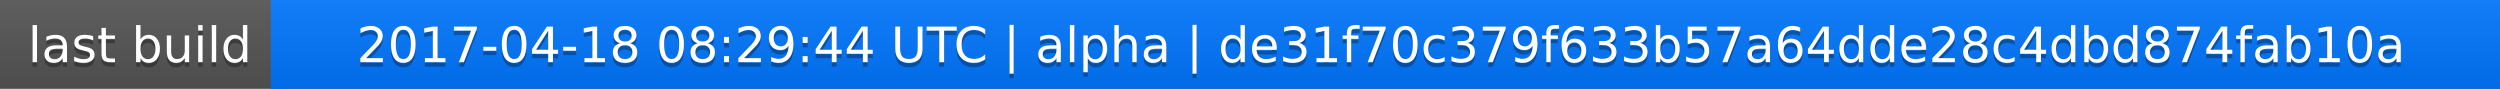
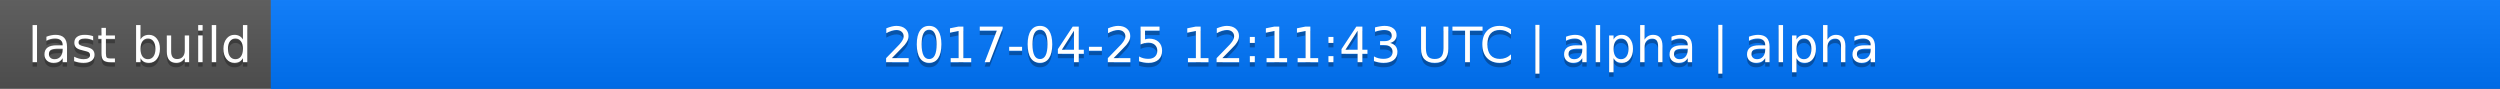
<svg xmlns="http://www.w3.org/2000/svg" width="563" height="20">
  <linearGradient id="a" x2="0" y2="100%">
    <stop offset="0" stop-color="#bbb" stop-opacity=".1" />
    <stop offset="1" stop-opacity=".1" />
  </linearGradient>
  <rect rx="0" width="563" height="20" fill="#555" />
  <rect rx="0" x="61" width="502" height="20" fill="#07f" />
  <path fill="#07f" d="M61 0h4v20h-4z" />
  <rect rx="0" width="563" height="20" fill="url(#a)" />
  <g fill="#fff" text-anchor="middle" font-family="DejaVu Sans,Verdana,Geneva,sans-serif" font-size="11">
    <text x="31.5" y="15" fill="#010101" fill-opacity=".3">last build</text>
    <text x="31.5" y="14">last build</text>
-     <text x="311" y="15" fill="#010101" fill-opacity=".3">2017-04-18 08:29:44 UTC | alpha | de31f70c379f633b57a64dde28c4dbd874fab10a</text>
-     <text x="311" y="14">2017-04-18 08:29:44 UTC | alpha | de31f70c379f633b57a64dde28c4dbd874fab10a</text>
+     <text x="311" y="15" fill="#010101" fill-opacity=".3">2017-04-25 12:11:43 UTC | alpha | alpha</text>
+     <text x="311" y="14">2017-04-25 12:11:43 UTC | alpha | alpha</text>
  </g>
</svg>
